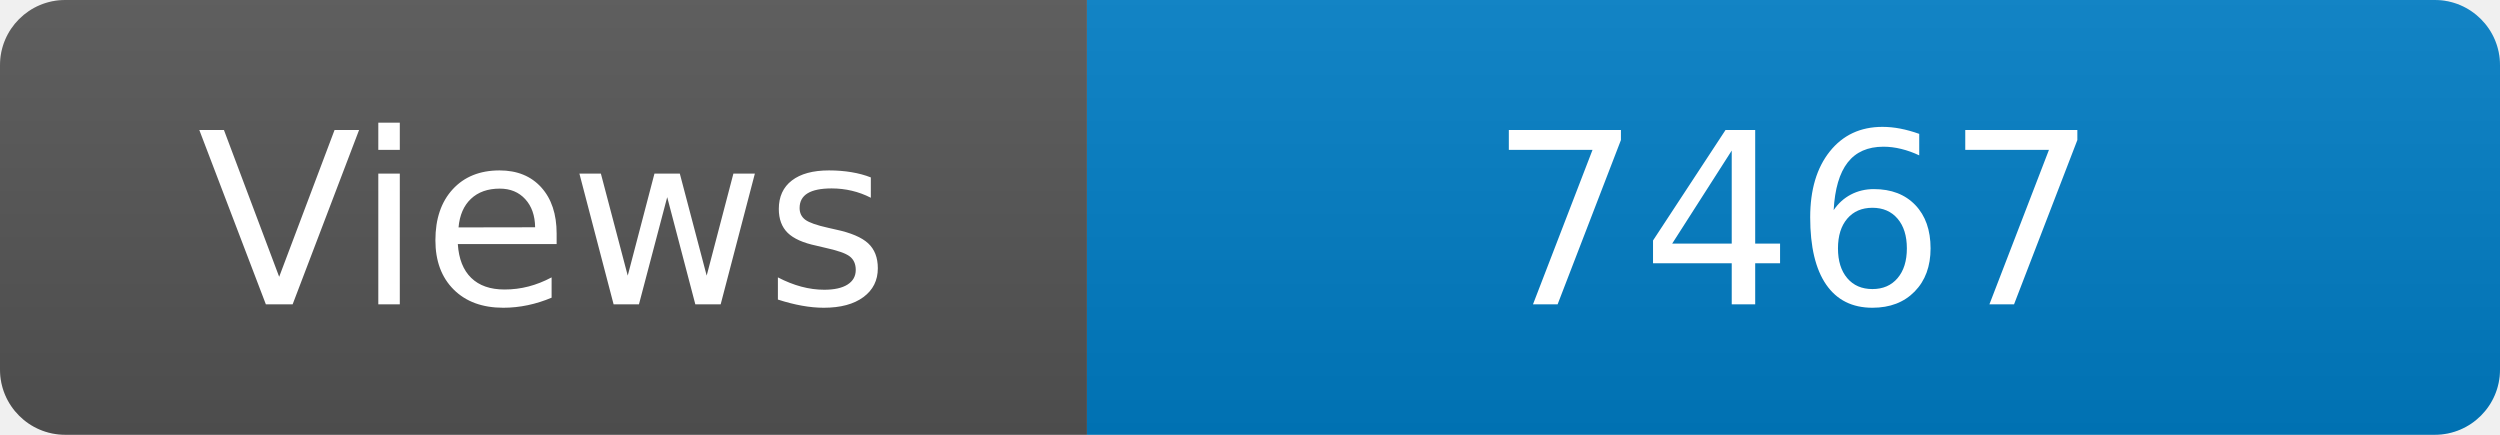
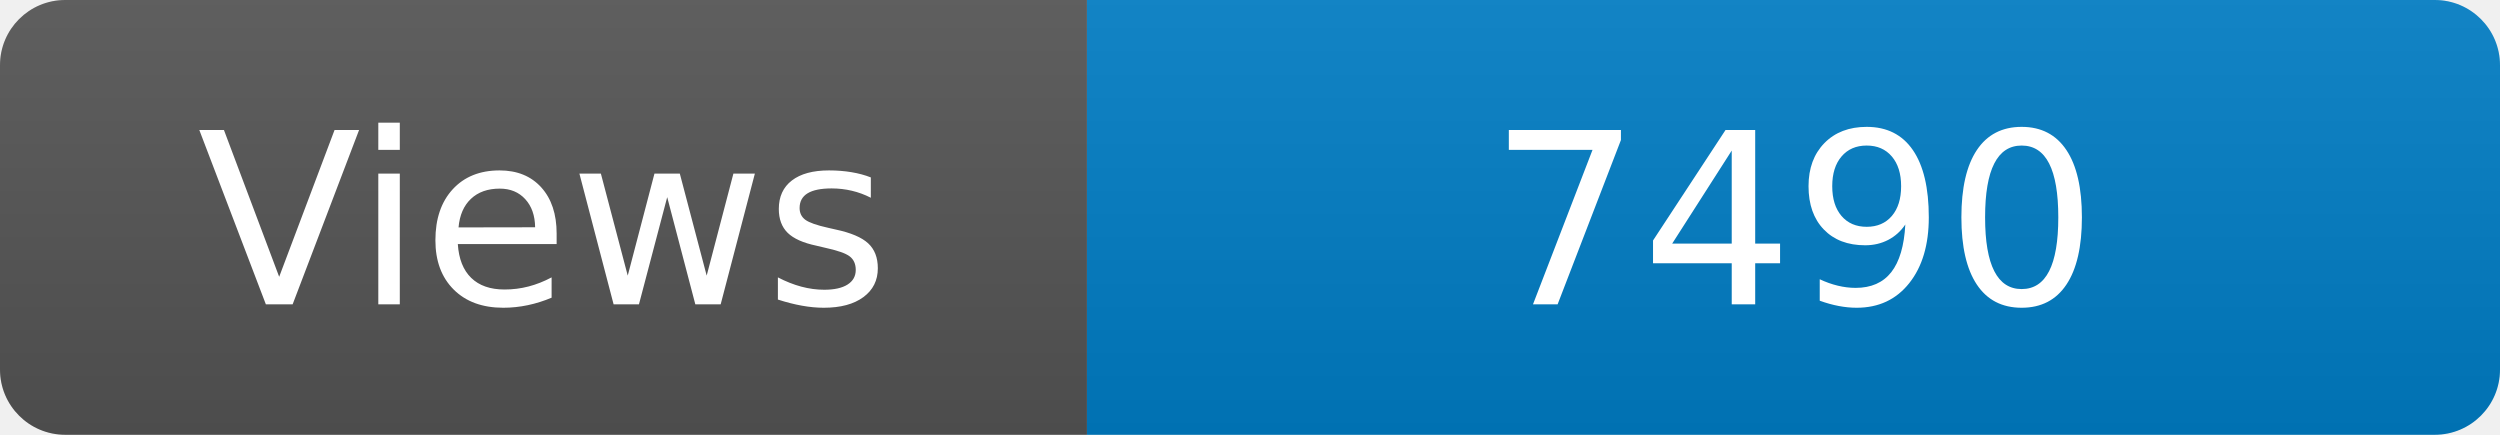
<svg xmlns="http://www.w3.org/2000/svg" width="115" height="20" role="img" aria-label="Maintained?: yes">
  <linearGradient id="s" x2="0" y2="100%">
    <stop offset="0" stop-color="#bbb" stop-opacity=".1" />
    <stop offset="1" stop-opacity=".1" />
  </linearGradient>
  <clipPath id="r">
    <rect width="115" height="20" rx="3" fill="#fff" />
  </clipPath>
  <g clip-path="url(#r)">
    <rect width="50" height="20" fill="#555" />
    <rect x="50" width="160" height="20" fill="#007ec6" />
    <rect width="115" height="20" fill="url(#s)" />
  </g>
  <g fill="#fff" text-anchor="middle" font-family="Verdana,Geneva,DejaVu Sans,sans-serif" font-size="110">
    <text x="250" y="140" transform="scale(.1)" fill="#fff">Views</text>
-     <text x="825" y="140" transform="scale(.1)" fill="#fff">7467</text>
+     <text x="825" y="140" transform="scale(.1)" fill="#fff">7490</text>
  </g>
</svg>
